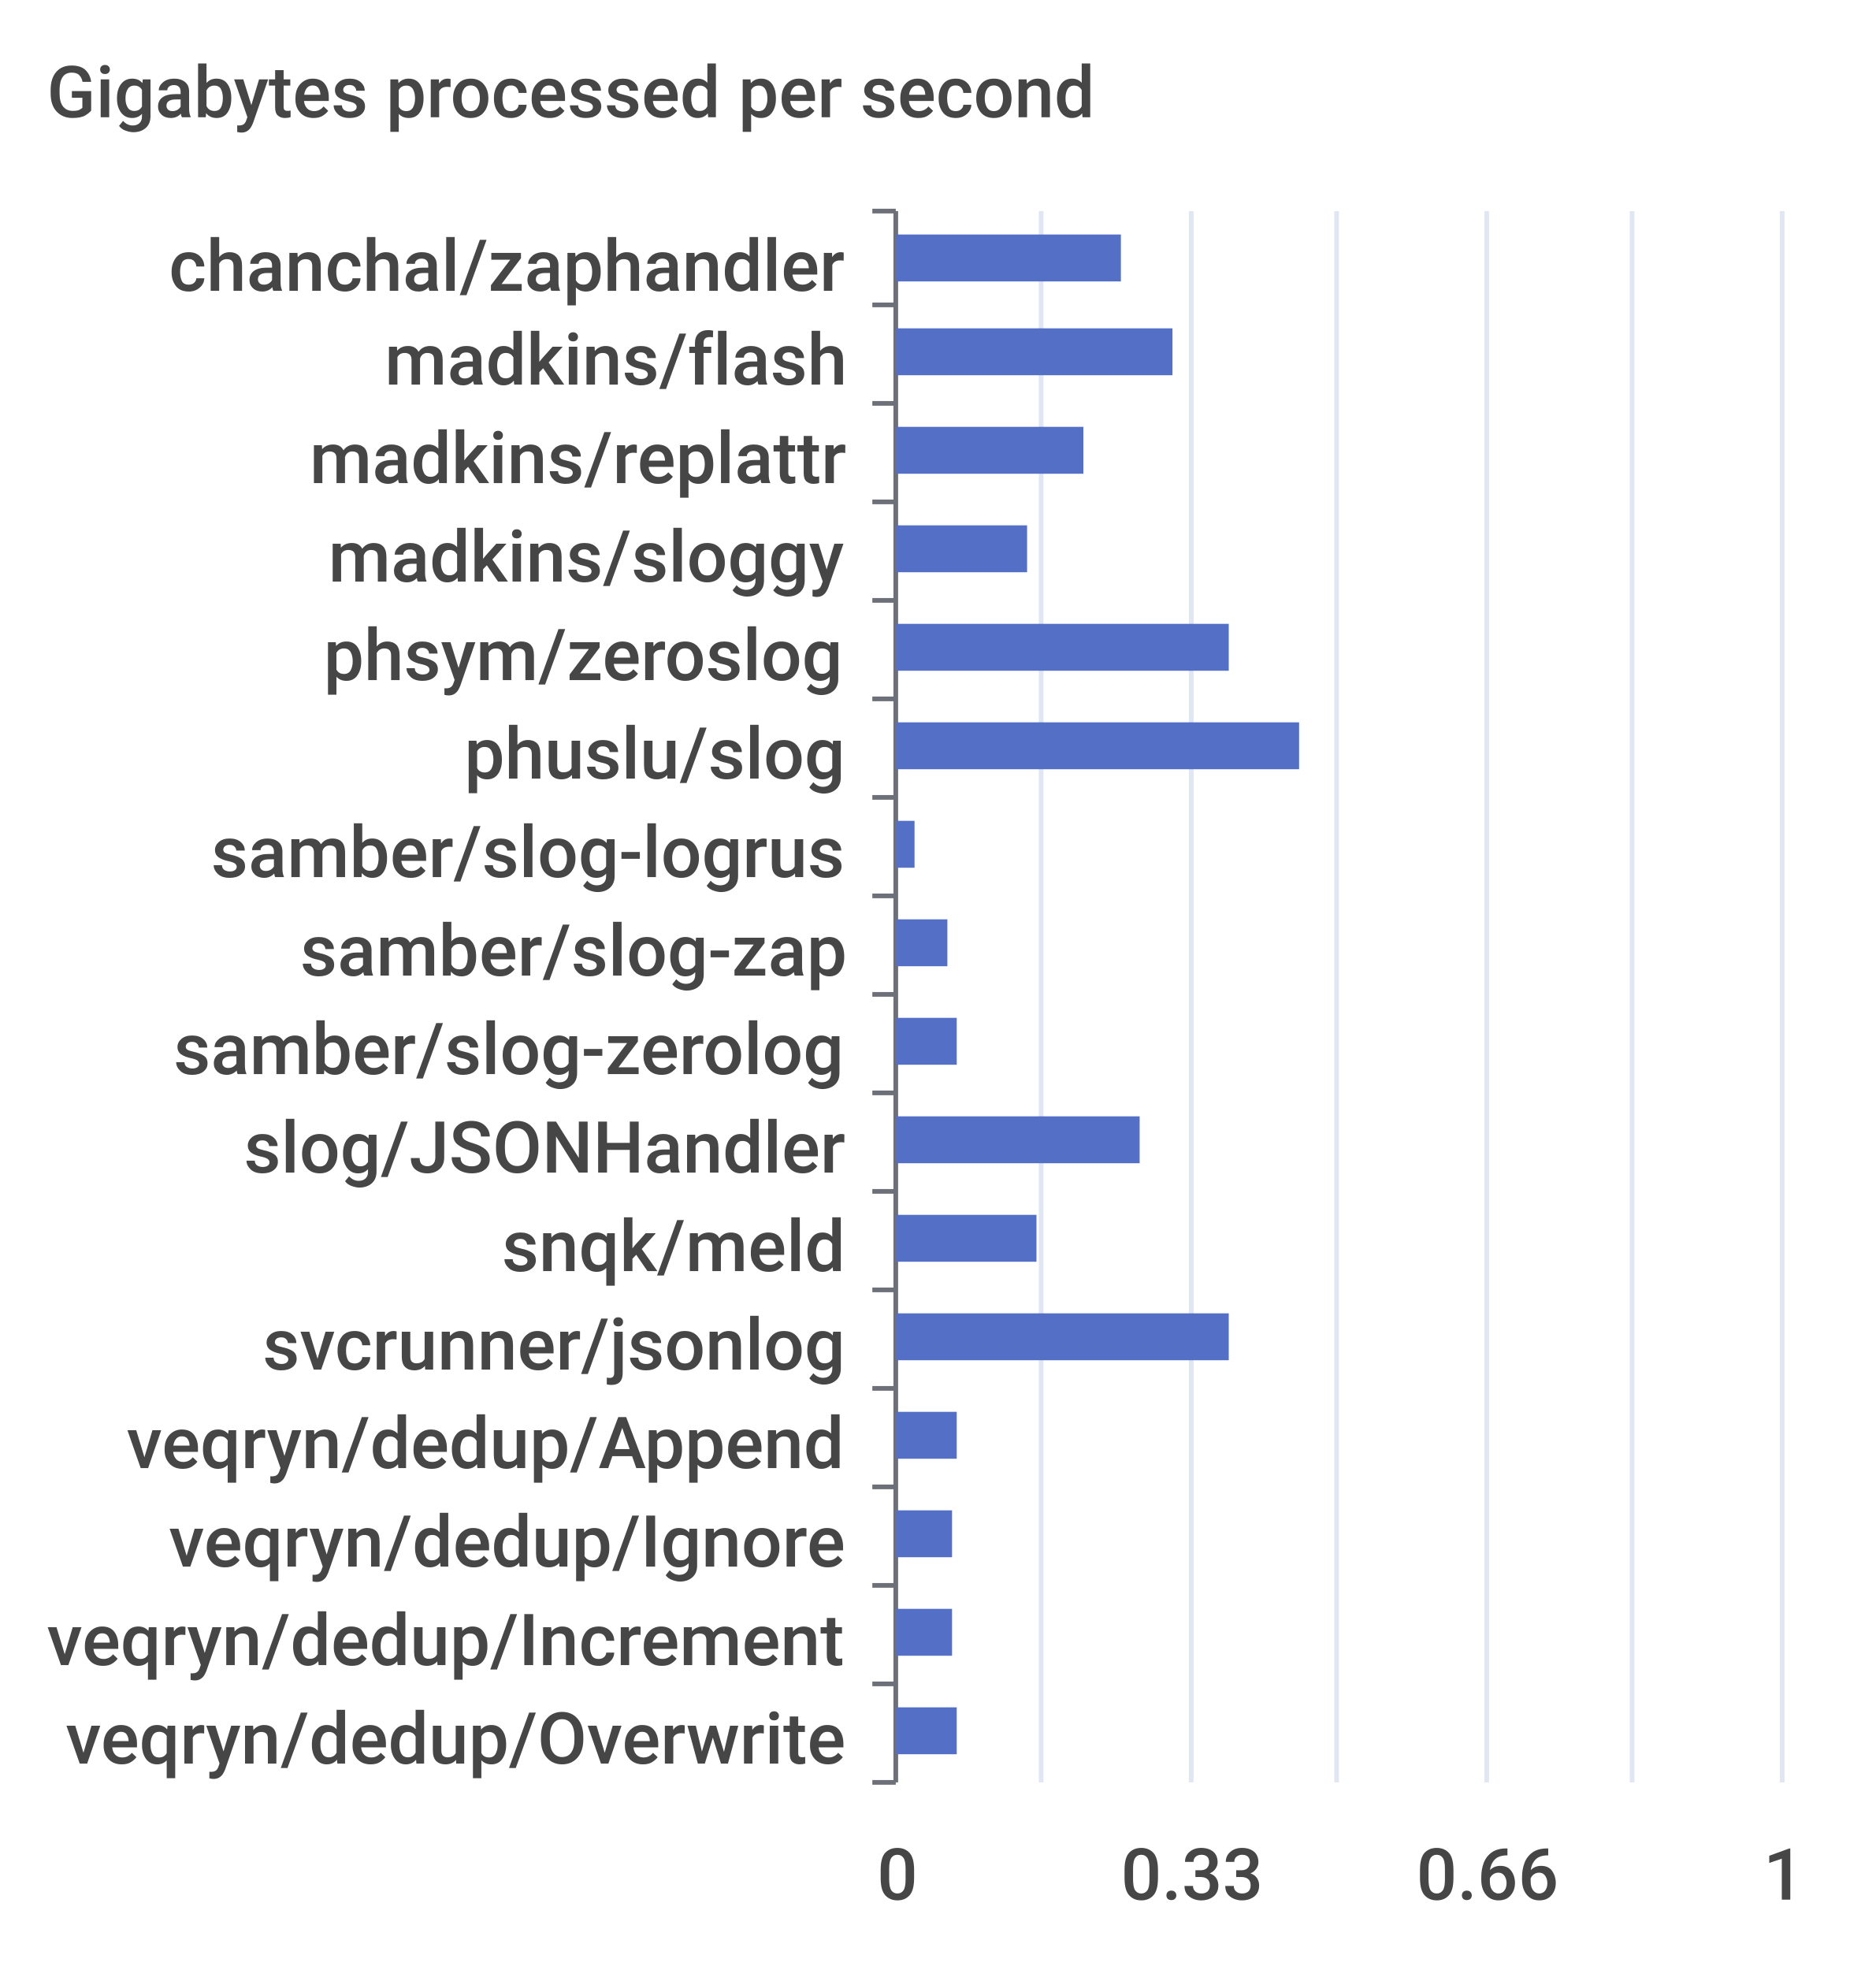
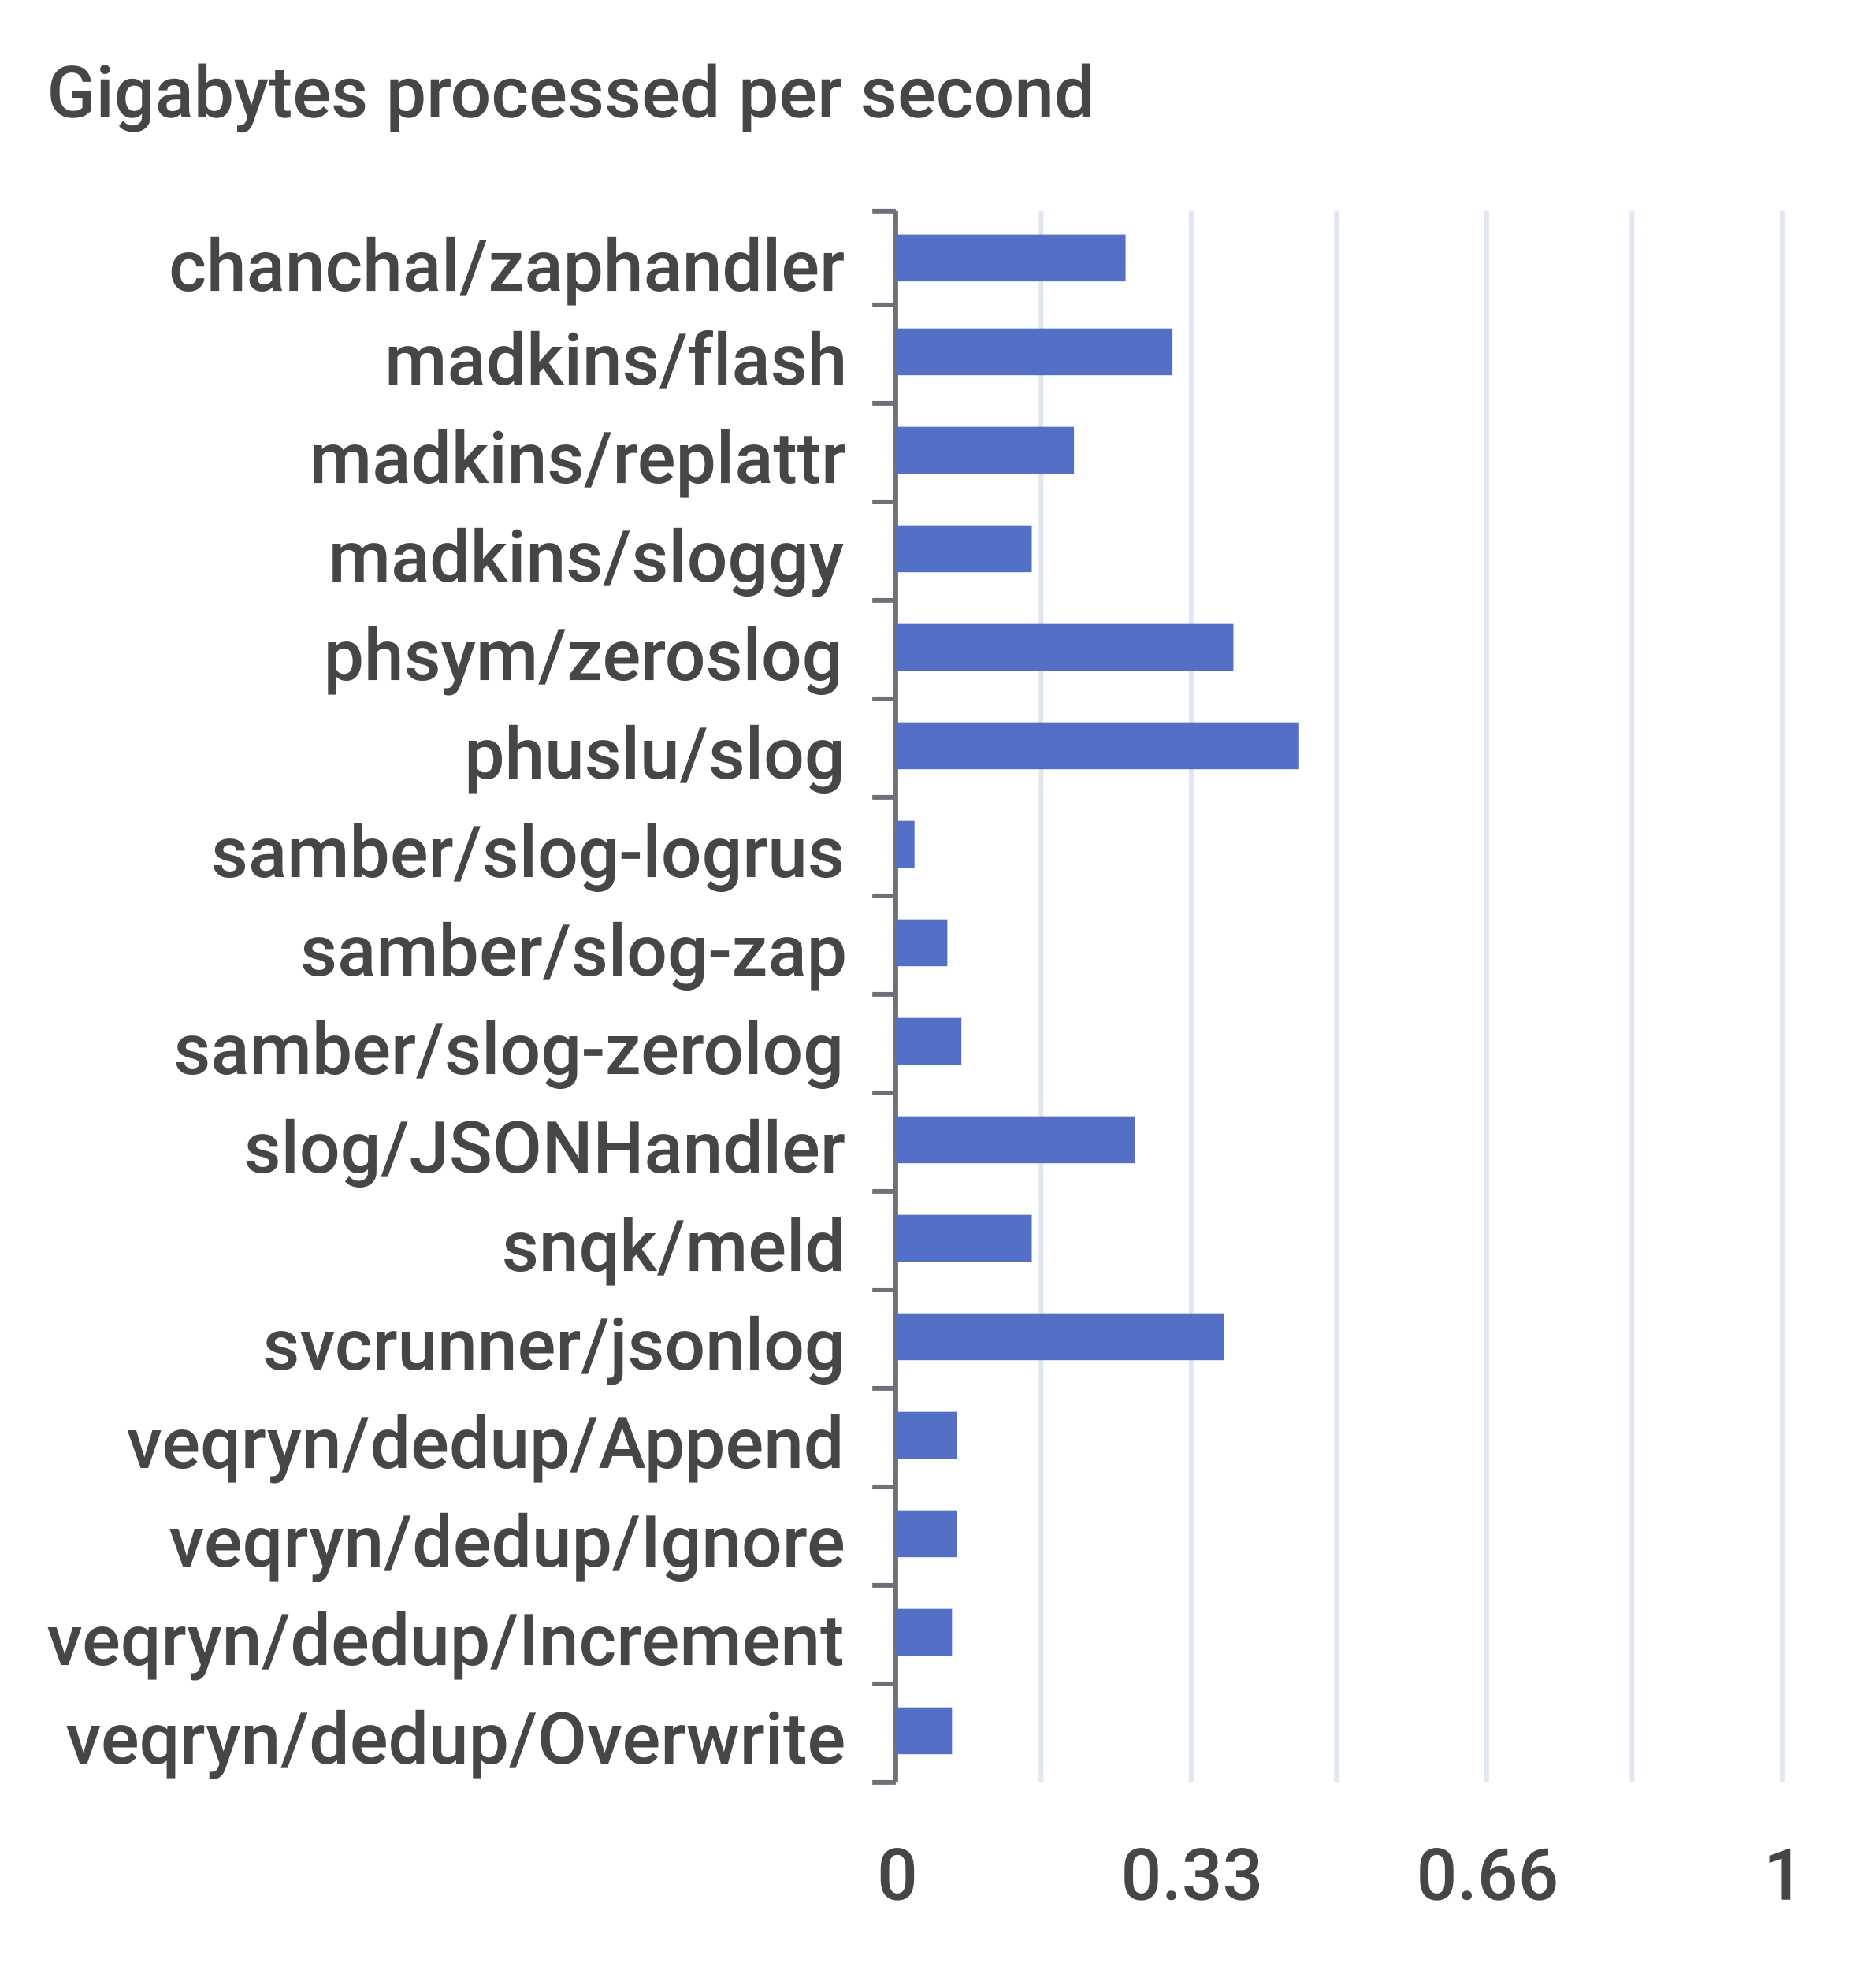
<svg xmlns="http://www.w3.org/2000/svg" width="400" height="420">\n<path d="M 0 0 L 400 0 L 400 420 L 0 420 L 0 0" style="stroke-width:0;stroke:none;fill:rgba(255,255,255,1.0)" />
  <text x="10" y="25" style="stroke-width:0;stroke:none;fill:rgba(70,70,70,1.0);font-size:15.3px;font-family:'Roboto Medium',sans-serif">Gigabytes processed per second</text>
  <path d="M 186 45 L 191 45" style="stroke-width:1;stroke:rgba(110,112,121,1.0);fill:none" />
  <path d="M 186 65 L 191 65" style="stroke-width:1;stroke:rgba(110,112,121,1.0);fill:none" />
  <path d="M 186 86 L 191 86" style="stroke-width:1;stroke:rgba(110,112,121,1.0);fill:none" />
  <path d="M 186 107 L 191 107" style="stroke-width:1;stroke:rgba(110,112,121,1.0);fill:none" />
  <path d="M 186 128 L 191 128" style="stroke-width:1;stroke:rgba(110,112,121,1.0);fill:none" />
  <path d="M 186 149 L 191 149" style="stroke-width:1;stroke:rgba(110,112,121,1.0);fill:none" />
  <path d="M 186 170 L 191 170" style="stroke-width:1;stroke:rgba(110,112,121,1.0);fill:none" />
  <path d="M 186 191 L 191 191" style="stroke-width:1;stroke:rgba(110,112,121,1.0);fill:none" />
  <path d="M 186 212 L 191 212" style="stroke-width:1;stroke:rgba(110,112,121,1.0);fill:none" />
  <path d="M 186 233 L 191 233" style="stroke-width:1;stroke:rgba(110,112,121,1.0);fill:none" />
  <path d="M 186 254 L 191 254" style="stroke-width:1;stroke:rgba(110,112,121,1.0);fill:none" />
  <path d="M 186 275 L 191 275" style="stroke-width:1;stroke:rgba(110,112,121,1.0);fill:none" />
  <path d="M 186 296 L 191 296" style="stroke-width:1;stroke:rgba(110,112,121,1.0);fill:none" />
  <path d="M 186 317 L 191 317" style="stroke-width:1;stroke:rgba(110,112,121,1.0);fill:none" />
  <path d="M 186 338 L 191 338" style="stroke-width:1;stroke:rgba(110,112,121,1.0);fill:none" />
  <path d="M 186 359 L 191 359" style="stroke-width:1;stroke:rgba(110,112,121,1.0);fill:none" />
  <path d="M 186 380 L 191 380" style="stroke-width:1;stroke:rgba(110,112,121,1.0);fill:none" />
  <path d="M 191 45 L 191 380" style="stroke-width:1;stroke:rgba(110,112,121,1.0);fill:none" />
  <text x="36" y="62" style="stroke-width:0;stroke:none;fill:rgba(70,70,70,1.0);font-size:15.3px;font-family:'Roboto Medium',sans-serif">chanchal/zaphandler</text>
  <text x="82" y="82" style="stroke-width:0;stroke:none;fill:rgba(70,70,70,1.0);font-size:15.3px;font-family:'Roboto Medium',sans-serif">madkins/flash</text>
  <text x="66" y="103" style="stroke-width:0;stroke:none;fill:rgba(70,70,70,1.0);font-size:15.3px;font-family:'Roboto Medium',sans-serif">madkins/replattr</text>
  <text x="70" y="124" style="stroke-width:0;stroke:none;fill:rgba(70,70,70,1.0);font-size:15.3px;font-family:'Roboto Medium',sans-serif">madkins/sloggy</text>
  <text x="69" y="145" style="stroke-width:0;stroke:none;fill:rgba(70,70,70,1.0);font-size:15.3px;font-family:'Roboto Medium',sans-serif">phsym/zeroslog</text>
  <text x="99" y="166" style="stroke-width:0;stroke:none;fill:rgba(70,70,70,1.0);font-size:15.3px;font-family:'Roboto Medium',sans-serif">phuslu/slog</text>
  <text x="45" y="187" style="stroke-width:0;stroke:none;fill:rgba(70,70,70,1.0);font-size:15.3px;font-family:'Roboto Medium',sans-serif">samber/slog-logrus</text>
  <text x="64" y="208" style="stroke-width:0;stroke:none;fill:rgba(70,70,70,1.0);font-size:15.3px;font-family:'Roboto Medium',sans-serif">samber/slog-zap</text>
  <text x="37" y="229" style="stroke-width:0;stroke:none;fill:rgba(70,70,70,1.0);font-size:15.3px;font-family:'Roboto Medium',sans-serif">samber/slog-zerolog</text>
  <text x="52" y="250" style="stroke-width:0;stroke:none;fill:rgba(70,70,70,1.0);font-size:15.3px;font-family:'Roboto Medium',sans-serif">slog/JSONHandler</text>
  <text x="107" y="271" style="stroke-width:0;stroke:none;fill:rgba(70,70,70,1.0);font-size:15.3px;font-family:'Roboto Medium',sans-serif">snqk/meld</text>
  <text x="56" y="292" style="stroke-width:0;stroke:none;fill:rgba(70,70,70,1.0);font-size:15.3px;font-family:'Roboto Medium',sans-serif">svcrunner/jsonlog</text>
  <text x="27" y="313" style="stroke-width:0;stroke:none;fill:rgba(70,70,70,1.0);font-size:15.3px;font-family:'Roboto Medium',sans-serif">veqryn/dedup/Append</text>
  <text x="36" y="334" style="stroke-width:0;stroke:none;fill:rgba(70,70,70,1.0);font-size:15.3px;font-family:'Roboto Medium',sans-serif">veqryn/dedup/Ignore</text>
  <text x="10" y="355" style="stroke-width:0;stroke:none;fill:rgba(70,70,70,1.0);font-size:15.3px;font-family:'Roboto Medium',sans-serif">veqryn/dedup/Increment</text>
  <text x="14" y="376" style="stroke-width:0;stroke:none;fill:rgba(70,70,70,1.0);font-size:15.3px;font-family:'Roboto Medium',sans-serif">veqryn/dedup/Overwrite</text>
  <text x="187" y="405" style="stroke-width:0;stroke:none;fill:rgba(70,70,70,1.0);font-size:15.3px;font-family:'Roboto Medium',sans-serif">0</text>
  <text x="239" y="405" style="stroke-width:0;stroke:none;fill:rgba(70,70,70,1.0);font-size:15.3px;font-family:'Roboto Medium',sans-serif">0.33</text>
  <text x="302" y="405" style="stroke-width:0;stroke:none;fill:rgba(70,70,70,1.0);font-size:15.3px;font-family:'Roboto Medium',sans-serif">0.66</text>
  <text x="376" y="405" style="stroke-width:0;stroke:none;fill:rgba(70,70,70,1.0);font-size:15.3px;font-family:'Roboto Medium',sans-serif">1</text>
  <path d="M 222 45 L 222 380" style="stroke-width:1;stroke:rgba(224,230,242,1.0);fill:none" />
  <path d="M 254 45 L 254 380" style="stroke-width:1;stroke:rgba(224,230,242,1.0);fill:none" />
  <path d="M 285 45 L 285 380" style="stroke-width:1;stroke:rgba(224,230,242,1.0);fill:none" />
  <path d="M 317 45 L 317 380" style="stroke-width:1;stroke:rgba(224,230,242,1.0);fill:none" />
  <path d="M 348 45 L 348 380" style="stroke-width:1;stroke:rgba(224,230,242,1.0);fill:none" />
  <path d="M 380 45 L 380 380" style="stroke-width:1;stroke:rgba(224,230,242,1.0);fill:none" />
-   <path d="M 191 364 L 204 364 L 204 374 L 191 374 L 191 364" style="stroke-width:0;stroke:none;fill:rgba(84,112,198,1.0)" />
+   <path d="M 191 364 L 203 364 L 203 374 L 191 374 L 191 364" style="stroke-width:0;stroke:none;fill:rgba(84,112,198,1.0)" />
  <path d="M 191 343 L 203 343 L 203 353 L 191 353 L 191 343" style="stroke-width:0;stroke:none;fill:rgba(84,112,198,1.0)" />
-   <path d="M 191 322 L 203 322 L 203 332 L 191 332 L 191 322" style="stroke-width:0;stroke:none;fill:rgba(84,112,198,1.0)" />
+   <path d="M 191 322 L 204 322 L 204 332 L 191 332 L 191 322" style="stroke-width:0;stroke:none;fill:rgba(84,112,198,1.0)" />
  <path d="M 191 301 L 204 301 L 204 311 L 191 311 L 191 301" style="stroke-width:0;stroke:none;fill:rgba(84,112,198,1.0)" />
-   <path d="M 191 280 L 262 280 L 262 290 L 191 290 L 191 280" style="stroke-width:0;stroke:none;fill:rgba(84,112,198,1.0)" />
-   <path d="M 191 259 L 221 259 L 221 269 L 191 269 L 191 259" style="stroke-width:0;stroke:none;fill:rgba(84,112,198,1.0)" />
-   <path d="M 191 238 L 243 238 L 243 248 L 191 248 L 191 238" style="stroke-width:0;stroke:none;fill:rgba(84,112,198,1.0)" />
-   <path d="M 191 217 L 204 217 L 204 227 L 191 227 L 191 217" style="stroke-width:0;stroke:none;fill:rgba(84,112,198,1.0)" />
+   <path d="M 191 280 L 261 280 L 261 290 L 191 290 L 191 280" style="stroke-width:0;stroke:none;fill:rgba(84,112,198,1.0)" />
+   <path d="M 191 259 L 220 259 L 220 269 L 191 269 L 191 259" style="stroke-width:0;stroke:none;fill:rgba(84,112,198,1.0)" />
+   <path d="M 191 238 L 242 238 L 242 248 L 191 248 L 191 238" style="stroke-width:0;stroke:none;fill:rgba(84,112,198,1.0)" />
+   <path d="M 191 217 L 205 217 L 205 227 L 191 227 L 191 217" style="stroke-width:0;stroke:none;fill:rgba(84,112,198,1.0)" />
  <path d="M 191 196 L 202 196 L 202 206 L 191 206 L 191 196" style="stroke-width:0;stroke:none;fill:rgba(84,112,198,1.0)" />
  <path d="M 191 175 L 195 175 L 195 185 L 191 185 L 191 175" style="stroke-width:0;stroke:none;fill:rgba(84,112,198,1.0)" />
  <path d="M 191 154 L 277 154 L 277 164 L 191 164 L 191 154" style="stroke-width:0;stroke:none;fill:rgba(84,112,198,1.0)" />
-   <path d="M 191 133 L 262 133 L 262 143 L 191 143 L 191 133" style="stroke-width:0;stroke:none;fill:rgba(84,112,198,1.0)" />
-   <path d="M 191 112 L 219 112 L 219 122 L 191 122 L 191 112" style="stroke-width:0;stroke:none;fill:rgba(84,112,198,1.0)" />
-   <path d="M 191 91 L 231 91 L 231 101 L 191 101 L 191 91" style="stroke-width:0;stroke:none;fill:rgba(84,112,198,1.0)" />
+   <path d="M 191 133 L 263 133 L 263 143 L 191 143 L 191 133" style="stroke-width:0;stroke:none;fill:rgba(84,112,198,1.0)" />
+   <path d="M 191 112 L 220 112 L 220 122 L 191 122 L 191 112" style="stroke-width:0;stroke:none;fill:rgba(84,112,198,1.0)" />
+   <path d="M 191 91 L 229 91 L 229 101 L 191 101 L 191 91" style="stroke-width:0;stroke:none;fill:rgba(84,112,198,1.0)" />
  <path d="M 191 70 L 250 70 L 250 80 L 191 80 L 191 70" style="stroke-width:0;stroke:none;fill:rgba(84,112,198,1.0)" />
-   <path d="M 191 50 L 239 50 L 239 60 L 191 60 L 191 50" style="stroke-width:0;stroke:none;fill:rgba(84,112,198,1.0)" />
+   <path d="M 191 50 L 240 50 L 240 60 L 191 60 L 191 50" style="stroke-width:0;stroke:none;fill:rgba(84,112,198,1.0)" />
</svg>
